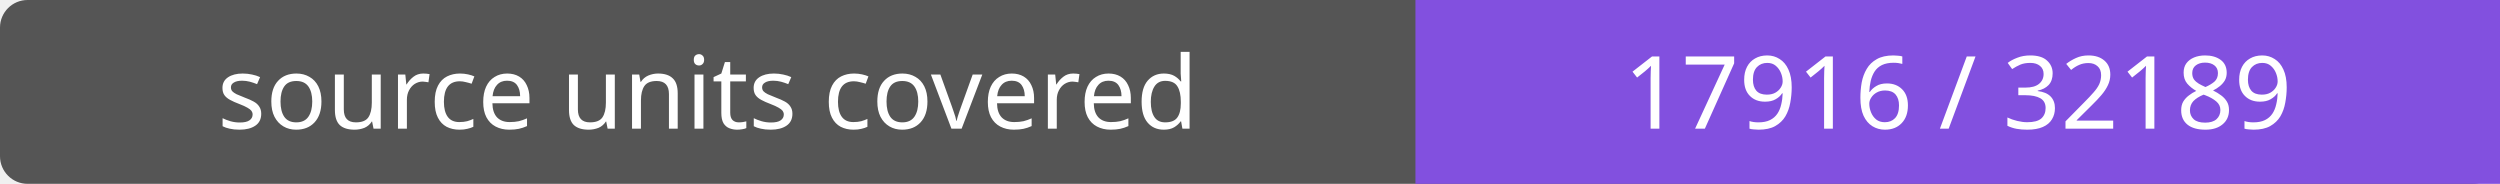
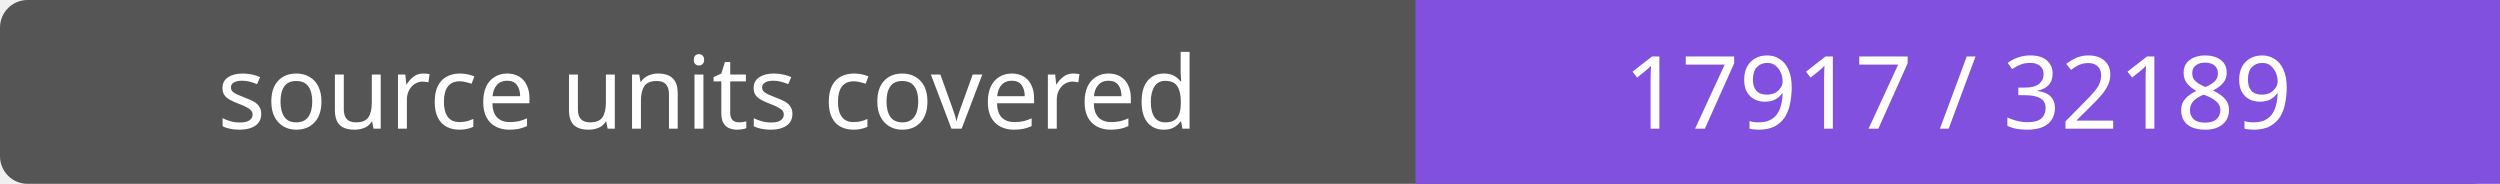
- <svg xmlns="http://www.w3.org/2000/svg" width="272" height="20" role="img" aria-label="source units covered: 17916 / 32189">
+ <svg xmlns="http://www.w3.org/2000/svg" width="272" height="20" role="img" aria-label="source units covered: 17917 / 32189">
  <rect width="272" height="20" rx="3" fill="#555" />
  <path fill="#8250df" d="M154 0h118v20H154z" />
  <g fill="#fff" text-anchor="middle" font-family="Verdana,sans-serif" font-size="11">
    <text x="77.0" y="14">source units covered</text>
-     <text x="213.0" y="14">17916 / 32189</text>
+     <text x="213.0" y="14">17917 / 32189</text>
  </g>
</svg>
